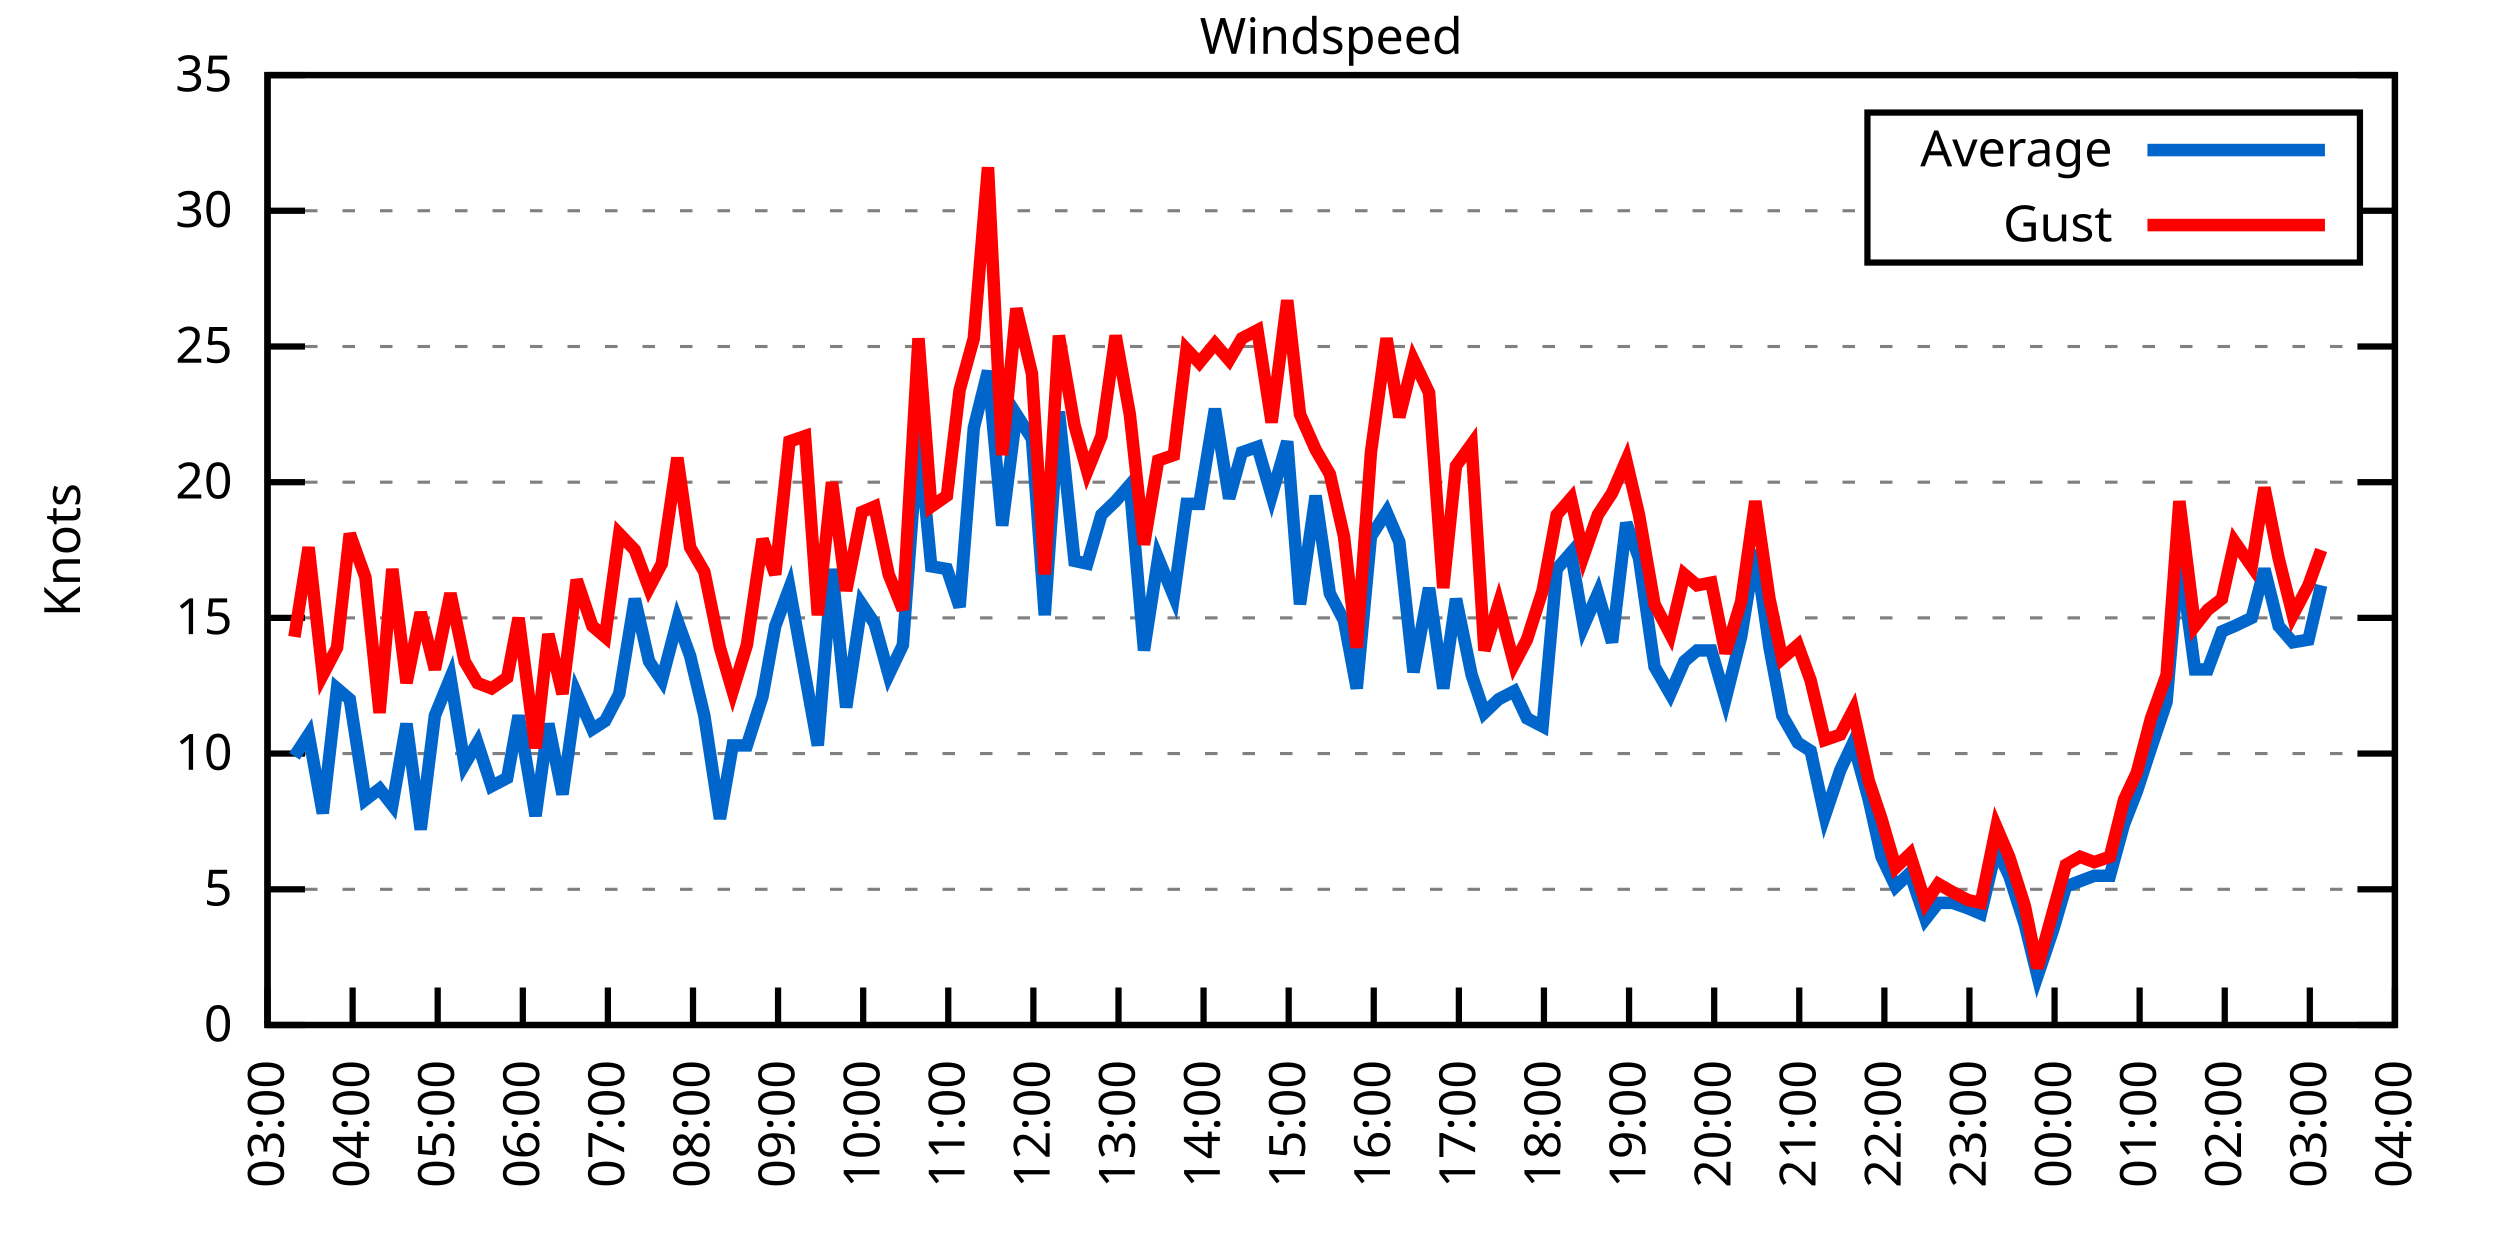
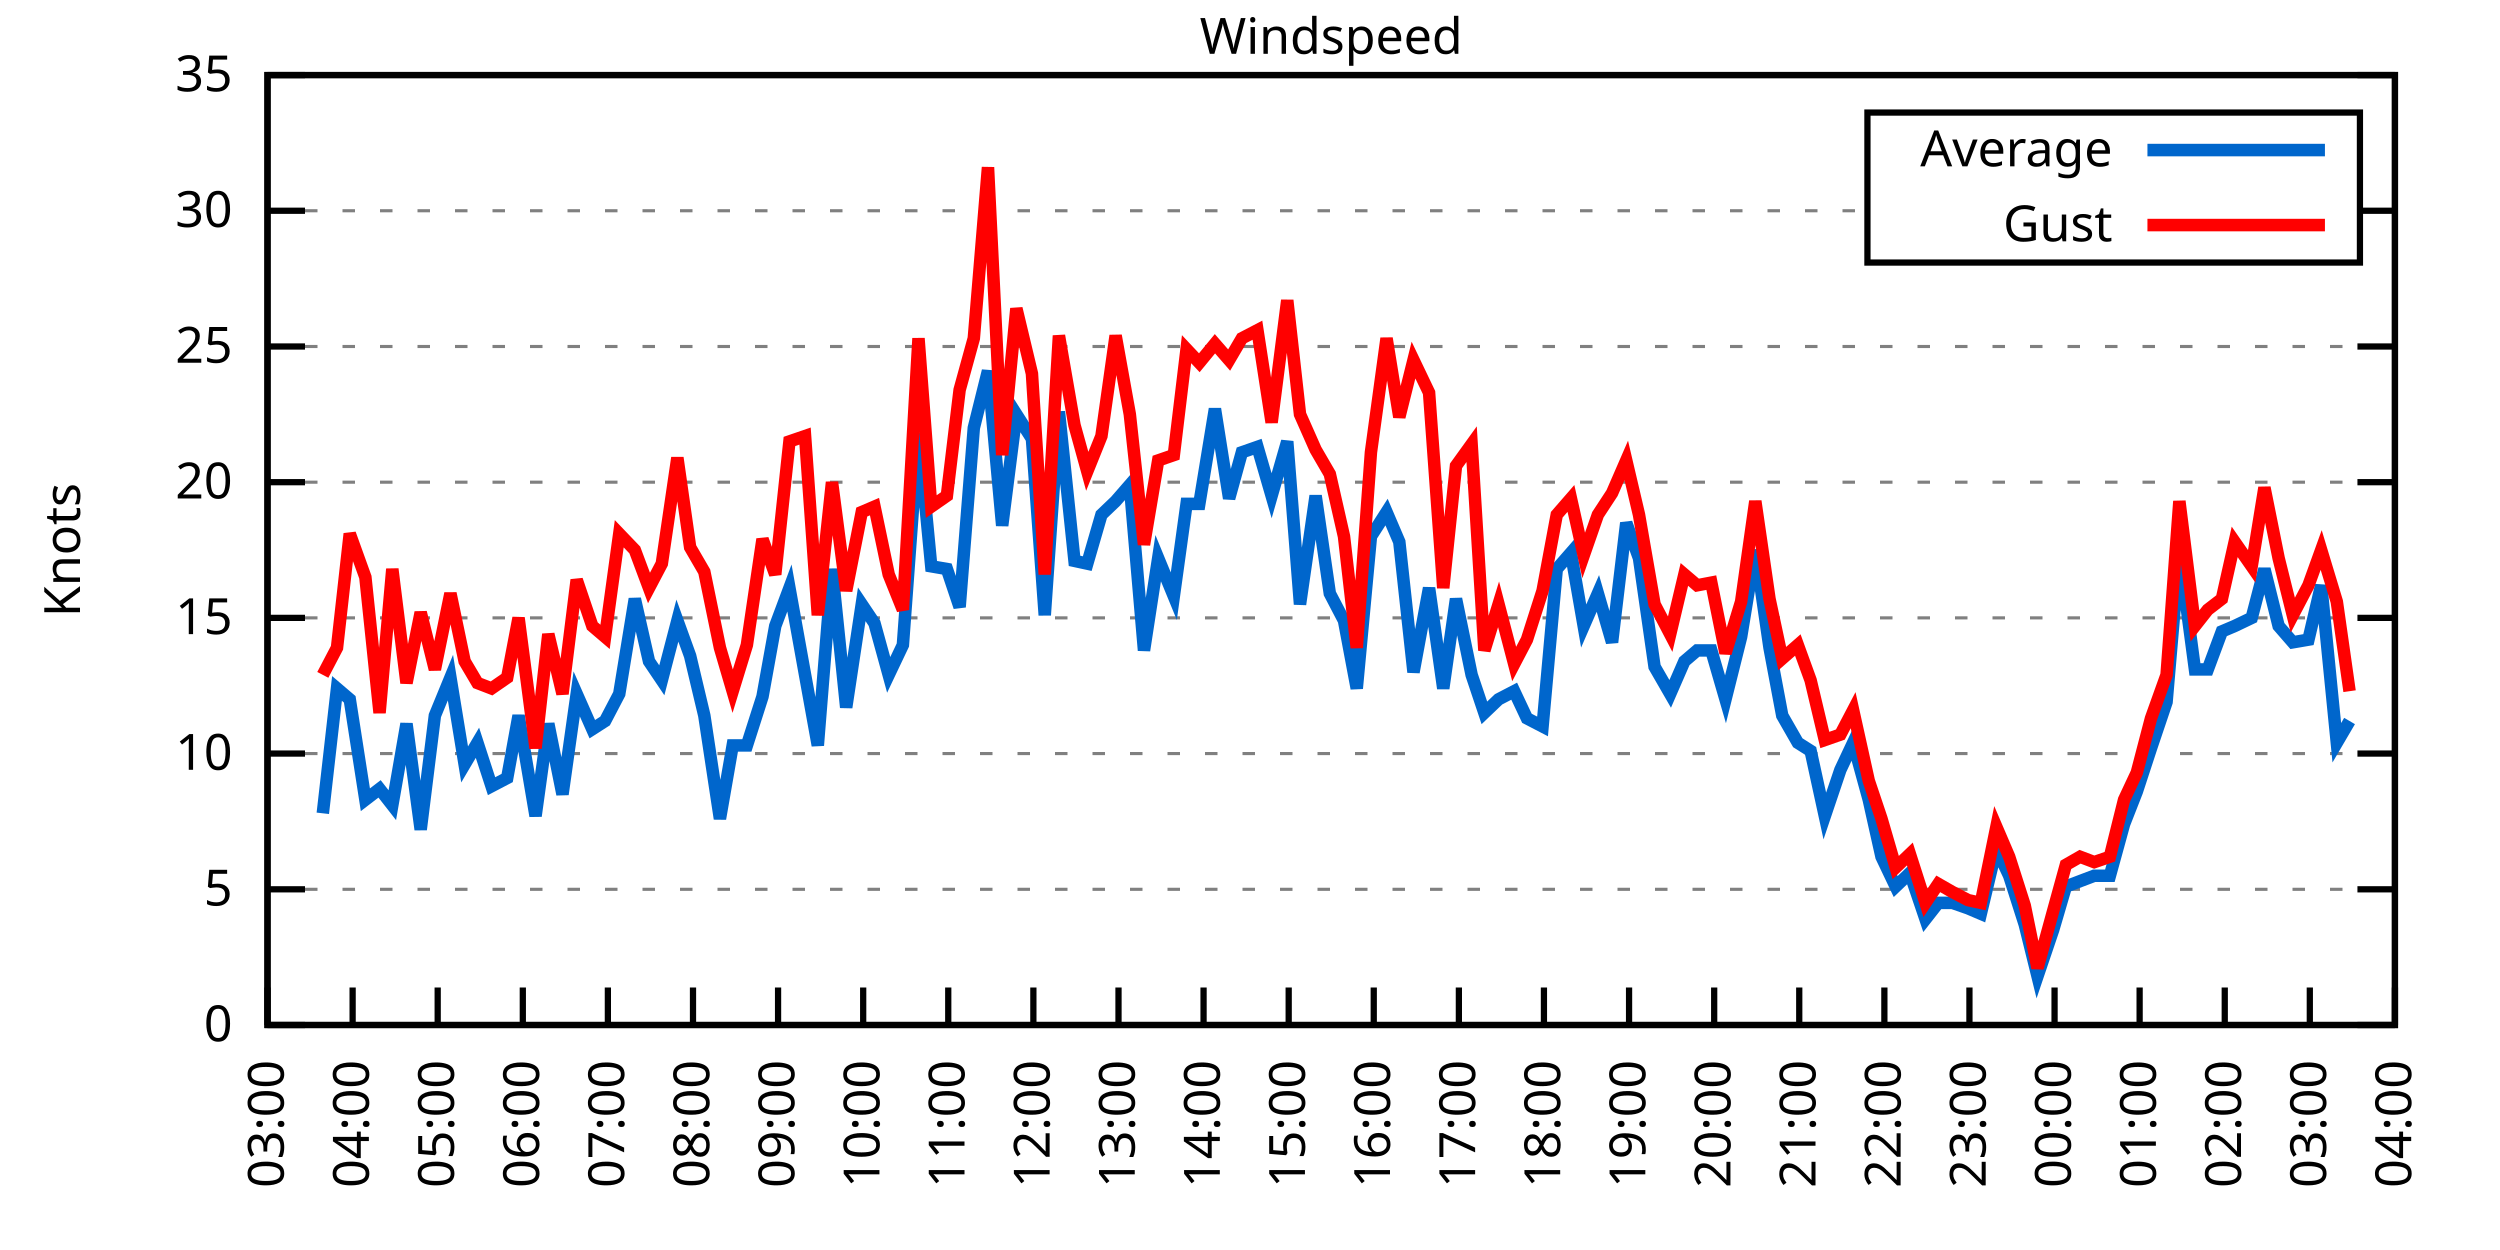
<svg xmlns="http://www.w3.org/2000/svg" xmlns:xlink="http://www.w3.org/1999/xlink" width="400" height="200" viewBox="0 0 400 200">
  <g id="gnuplot_canvas">
    <rect x="0" y="0" width="400" height="200" fill="none" />
    <defs>
      <circle id="gpDot" r="0.5" stroke-width="0.5" stroke="currentColor" />
      <path id="gpPt0" stroke-width="0.333" stroke="currentColor" d="M-1,0 h2 M0,-1 v2" />
      <path id="gpPt1" stroke-width="0.333" stroke="currentColor" d="M-1,-1 L1,1 M1,-1 L-1,1" />
      <path id="gpPt2" stroke-width="0.333" stroke="currentColor" d="M-1,0 L1,0 M0,-1 L0,1 M-1,-1 L1,1 M-1,1 L1,-1" />
      <rect id="gpPt3" stroke-width="0.333" stroke="currentColor" x="-1" y="-1" width="2" height="2" />
      <rect id="gpPt4" stroke-width="0.333" stroke="currentColor" fill="currentColor" x="-1" y="-1" width="2" height="2" />
      <circle id="gpPt5" stroke-width="0.333" stroke="currentColor" cx="0" cy="0" r="1" />
      <use xlink:href="#gpPt5" id="gpPt6" fill="currentColor" stroke="none" />
      <path id="gpPt7" stroke-width="0.333" stroke="currentColor" d="M0,-1.33 L-1.33,0.67 L1.33,0.67 z" />
      <use xlink:href="#gpPt7" id="gpPt8" fill="currentColor" stroke="none" />
      <use xlink:href="#gpPt7" id="gpPt9" stroke="currentColor" transform="rotate(180)" />
      <use xlink:href="#gpPt9" id="gpPt10" fill="currentColor" stroke="none" />
      <use xlink:href="#gpPt3" id="gpPt11" stroke="currentColor" transform="rotate(45)" />
      <use xlink:href="#gpPt11" id="gpPt12" fill="currentColor" stroke="none" />
      <path id="gpPt13" stroke-width="0.333" stroke="currentColor" d="M0,1.330 L1.265,0.411 L0.782,-1.067 L-0.782,-1.076 L-1.265,0.411 z" />
      <use xlink:href="#gpPt13" id="gpPt14" fill="currentColor" stroke="none" />
      <filter id="textbox" filterUnits="objectBoundingBox" x="0" y="0" height="1" width="1">
        <feFlood flood-color="white" flood-opacity="1" result="bgnd" />
        <feComposite in="SourceGraphic" in2="bgnd" operator="atop" />
      </filter>
      <filter id="greybox" filterUnits="objectBoundingBox" x="0" y="0" height="1" width="1">
        <feFlood flood-color="lightgrey" flood-opacity="1" result="grey" />
        <feComposite in="SourceGraphic" in2="grey" operator="atop" />
      </filter>
    </defs>
    <g fill="none" color="white" stroke="currentColor" stroke-width="1.00" stroke-linecap="butt" stroke-linejoin="miter">
</g>
    <g fill="none" color="black" stroke="currentColor" stroke-width="1.00" stroke-linecap="butt" stroke-linejoin="miter">
      <g stroke="none" shape-rendering="crispEdges">
        <polygon fill="rgb(255, 255, 255)" points="42.80,164.00 383.18,164.00 383.18,12.02 42.80,12.02 " />
      </g>
    </g>
    <g fill="none" color="black" stroke="currentColor" stroke-width="1.00" stroke-linecap="butt" stroke-linejoin="miter">
</g>
    <g fill="none" color="black" stroke="black" stroke-width="0.50" stroke-linecap="butt" stroke-linejoin="miter">
</g>
    <g fill="none" color="gray" stroke="currentColor" stroke-width="0.50" stroke-linecap="butt" stroke-linejoin="miter">
      <path stroke="gray" stroke-dasharray="2,4" class="gridline" d="M42.80,164.00 L383.19,164.00  " />
    </g>
    <g fill="none" color="gray" stroke="gray" stroke-width="1.00" stroke-linecap="butt" stroke-linejoin="miter">
</g>
    <g fill="none" color="black" stroke="currentColor" stroke-width="1.00" stroke-linecap="butt" stroke-linejoin="miter">
      <path stroke="black" d="M42.80,164.00 L48.80,164.00 M383.19,164.00 L377.19,164.00  " />
      <g transform="translate(37.20,166.60)" stroke="none" fill="black" font-family="Sans" font-size="8.00" text-anchor="end">
        <text>
          <tspan font-family="Sans"> 0</tspan>
        </text>
      </g>
    </g>
    <g fill="none" color="black" stroke="currentColor" stroke-width="1.00" stroke-linecap="butt" stroke-linejoin="miter">
</g>
    <g fill="none" color="black" stroke="black" stroke-width="0.50" stroke-linecap="butt" stroke-linejoin="miter">
</g>
    <g fill="none" color="gray" stroke="currentColor" stroke-width="0.50" stroke-linecap="butt" stroke-linejoin="miter">
      <path stroke="gray" stroke-dasharray="2,4" class="gridline" d="M42.80,142.29 L383.19,142.29  " />
    </g>
    <g fill="none" color="gray" stroke="gray" stroke-width="1.00" stroke-linecap="butt" stroke-linejoin="miter">
</g>
    <g fill="none" color="black" stroke="currentColor" stroke-width="1.00" stroke-linecap="butt" stroke-linejoin="miter">
      <path stroke="black" d="M42.80,142.29 L48.80,142.29 M383.19,142.29 L377.19,142.29  " />
      <g transform="translate(37.20,144.89)" stroke="none" fill="black" font-family="Sans" font-size="8.00" text-anchor="end">
        <text>
          <tspan font-family="Sans"> 5</tspan>
        </text>
      </g>
    </g>
    <g fill="none" color="black" stroke="currentColor" stroke-width="1.00" stroke-linecap="butt" stroke-linejoin="miter">
</g>
    <g fill="none" color="black" stroke="black" stroke-width="0.50" stroke-linecap="butt" stroke-linejoin="miter">
</g>
    <g fill="none" color="gray" stroke="currentColor" stroke-width="0.50" stroke-linecap="butt" stroke-linejoin="miter">
      <path stroke="gray" stroke-dasharray="2,4" class="gridline" d="M42.80,120.57 L383.19,120.57  " />
    </g>
    <g fill="none" color="gray" stroke="gray" stroke-width="1.00" stroke-linecap="butt" stroke-linejoin="miter">
</g>
    <g fill="none" color="black" stroke="currentColor" stroke-width="1.00" stroke-linecap="butt" stroke-linejoin="miter">
      <path stroke="black" d="M42.80,120.57 L48.80,120.57 M383.19,120.57 L377.19,120.57  " />
      <g transform="translate(37.20,123.17)" stroke="none" fill="black" font-family="Sans" font-size="8.00" text-anchor="end">
        <text>
          <tspan font-family="Sans"> 10</tspan>
        </text>
      </g>
    </g>
    <g fill="none" color="black" stroke="currentColor" stroke-width="1.00" stroke-linecap="butt" stroke-linejoin="miter">
</g>
    <g fill="none" color="black" stroke="black" stroke-width="0.50" stroke-linecap="butt" stroke-linejoin="miter">
</g>
    <g fill="none" color="gray" stroke="currentColor" stroke-width="0.50" stroke-linecap="butt" stroke-linejoin="miter">
      <path stroke="gray" stroke-dasharray="2,4" class="gridline" d="M42.80,98.86 L383.19,98.86  " />
    </g>
    <g fill="none" color="gray" stroke="gray" stroke-width="1.00" stroke-linecap="butt" stroke-linejoin="miter">
</g>
    <g fill="none" color="black" stroke="currentColor" stroke-width="1.00" stroke-linecap="butt" stroke-linejoin="miter">
      <path stroke="black" d="M42.80,98.86 L48.80,98.86 M383.19,98.86 L377.19,98.86  " />
      <g transform="translate(37.20,101.46)" stroke="none" fill="black" font-family="Sans" font-size="8.00" text-anchor="end">
        <text>
          <tspan font-family="Sans"> 15</tspan>
        </text>
      </g>
    </g>
    <g fill="none" color="black" stroke="currentColor" stroke-width="1.00" stroke-linecap="butt" stroke-linejoin="miter">
</g>
    <g fill="none" color="black" stroke="black" stroke-width="0.50" stroke-linecap="butt" stroke-linejoin="miter">
</g>
    <g fill="none" color="gray" stroke="currentColor" stroke-width="0.50" stroke-linecap="butt" stroke-linejoin="miter">
      <path stroke="gray" stroke-dasharray="2,4" class="gridline" d="M42.80,77.15 L383.19,77.15  " />
    </g>
    <g fill="none" color="gray" stroke="gray" stroke-width="1.00" stroke-linecap="butt" stroke-linejoin="miter">
</g>
    <g fill="none" color="black" stroke="currentColor" stroke-width="1.00" stroke-linecap="butt" stroke-linejoin="miter">
      <path stroke="black" d="M42.80,77.15 L48.80,77.15 M383.19,77.15 L377.19,77.15  " />
      <g transform="translate(37.20,79.75)" stroke="none" fill="black" font-family="Sans" font-size="8.00" text-anchor="end">
        <text>
          <tspan font-family="Sans"> 20</tspan>
        </text>
      </g>
    </g>
    <g fill="none" color="black" stroke="currentColor" stroke-width="1.00" stroke-linecap="butt" stroke-linejoin="miter">
</g>
    <g fill="none" color="black" stroke="black" stroke-width="0.50" stroke-linecap="butt" stroke-linejoin="miter">
</g>
    <g fill="none" color="gray" stroke="currentColor" stroke-width="0.50" stroke-linecap="butt" stroke-linejoin="miter">
      <path stroke="gray" stroke-dasharray="2,4" class="gridline" d="M42.80,55.44 L383.19,55.44  " />
    </g>
    <g fill="none" color="gray" stroke="gray" stroke-width="1.00" stroke-linecap="butt" stroke-linejoin="miter">
</g>
    <g fill="none" color="black" stroke="currentColor" stroke-width="1.00" stroke-linecap="butt" stroke-linejoin="miter">
      <path stroke="black" d="M42.80,55.44 L48.80,55.44 M383.19,55.44 L377.19,55.44  " />
      <g transform="translate(37.20,58.04)" stroke="none" fill="black" font-family="Sans" font-size="8.00" text-anchor="end">
        <text>
          <tspan font-family="Sans"> 25</tspan>
        </text>
      </g>
    </g>
    <g fill="none" color="black" stroke="currentColor" stroke-width="1.00" stroke-linecap="butt" stroke-linejoin="miter">
</g>
    <g fill="none" color="black" stroke="black" stroke-width="0.50" stroke-linecap="butt" stroke-linejoin="miter">
</g>
    <g fill="none" color="gray" stroke="currentColor" stroke-width="0.50" stroke-linecap="butt" stroke-linejoin="miter">
      <path stroke="gray" stroke-dasharray="2,4" class="gridline" d="M42.80,33.72 L298.79,33.72 M377.59,33.72 L383.19,33.72  " />
    </g>
    <g fill="none" color="gray" stroke="gray" stroke-width="1.00" stroke-linecap="butt" stroke-linejoin="miter">
</g>
    <g fill="none" color="black" stroke="currentColor" stroke-width="1.00" stroke-linecap="butt" stroke-linejoin="miter">
      <path stroke="black" d="M42.80,33.72 L48.80,33.72 M383.19,33.72 L377.19,33.72  " />
      <g transform="translate(37.20,36.32)" stroke="none" fill="black" font-family="Sans" font-size="8.00" text-anchor="end">
        <text>
          <tspan font-family="Sans"> 30</tspan>
        </text>
      </g>
    </g>
    <g fill="none" color="black" stroke="currentColor" stroke-width="1.00" stroke-linecap="butt" stroke-linejoin="miter">
</g>
    <g fill="none" color="black" stroke="black" stroke-width="0.50" stroke-linecap="butt" stroke-linejoin="miter">
</g>
    <g fill="none" color="gray" stroke="currentColor" stroke-width="0.50" stroke-linecap="butt" stroke-linejoin="miter">
      <path stroke="gray" stroke-dasharray="2,4" class="gridline" d="M42.80,12.01 L383.19,12.01  " />
    </g>
    <g fill="none" color="gray" stroke="gray" stroke-width="1.00" stroke-linecap="butt" stroke-linejoin="miter">
</g>
    <g fill="none" color="black" stroke="currentColor" stroke-width="1.00" stroke-linecap="butt" stroke-linejoin="miter">
      <path stroke="black" d="M42.80,12.01 L48.80,12.01 M383.19,12.01 L377.19,12.01  " />
      <g transform="translate(37.20,14.61)" stroke="none" fill="black" font-family="Sans" font-size="8.00" text-anchor="end">
        <text>
          <tspan font-family="Sans"> 35</tspan>
        </text>
      </g>
    </g>
    <g fill="none" color="black" stroke="currentColor" stroke-width="1.00" stroke-linecap="butt" stroke-linejoin="miter">
      <path stroke="black" d="M42.80,164.00 L42.80,158.00  " />
      <g transform="translate(45.40,169.60) rotate(270.00)" stroke="none" fill="black" font-family="Sans" font-size="8.00" text-anchor="end">
        <text>
          <tspan font-family="Sans">03:00</tspan>
        </text>
      </g>
    </g>
    <g fill="none" color="black" stroke="currentColor" stroke-width="1.00" stroke-linecap="butt" stroke-linejoin="miter">
      <path stroke="black" d="M56.42,164.00 L56.42,158.00  " />
      <g transform="translate(59.02,169.60) rotate(270.00)" stroke="none" fill="black" font-family="Sans" font-size="8.00" text-anchor="end">
        <text>
          <tspan font-family="Sans">04:00</tspan>
        </text>
      </g>
    </g>
    <g fill="none" color="black" stroke="currentColor" stroke-width="1.00" stroke-linecap="butt" stroke-linejoin="miter">
      <path stroke="black" d="M70.03,164.00 L70.03,158.00  " />
      <g transform="translate(72.63,169.60) rotate(270.00)" stroke="none" fill="black" font-family="Sans" font-size="8.00" text-anchor="end">
        <text>
          <tspan font-family="Sans">05:00</tspan>
        </text>
      </g>
    </g>
    <g fill="none" color="black" stroke="currentColor" stroke-width="1.00" stroke-linecap="butt" stroke-linejoin="miter">
      <path stroke="black" d="M83.65,164.00 L83.65,158.00  " />
      <g transform="translate(86.25,169.60) rotate(270.00)" stroke="none" fill="black" font-family="Sans" font-size="8.00" text-anchor="end">
        <text>
          <tspan font-family="Sans">06:00</tspan>
        </text>
      </g>
    </g>
    <g fill="none" color="black" stroke="currentColor" stroke-width="1.00" stroke-linecap="butt" stroke-linejoin="miter">
      <path stroke="black" d="M97.26,164.00 L97.26,158.00  " />
      <g transform="translate(99.86,169.60) rotate(270.00)" stroke="none" fill="black" font-family="Sans" font-size="8.00" text-anchor="end">
        <text>
          <tspan font-family="Sans">07:00</tspan>
        </text>
      </g>
    </g>
    <g fill="none" color="black" stroke="currentColor" stroke-width="1.00" stroke-linecap="butt" stroke-linejoin="miter">
      <path stroke="black" d="M110.88,164.00 L110.88,158.00  " />
      <g transform="translate(113.48,169.60) rotate(270.00)" stroke="none" fill="black" font-family="Sans" font-size="8.00" text-anchor="end">
        <text>
          <tspan font-family="Sans">08:00</tspan>
        </text>
      </g>
    </g>
    <g fill="none" color="black" stroke="currentColor" stroke-width="1.00" stroke-linecap="butt" stroke-linejoin="miter">
      <path stroke="black" d="M124.49,164.00 L124.49,158.00  " />
      <g transform="translate(127.09,169.60) rotate(270.00)" stroke="none" fill="black" font-family="Sans" font-size="8.00" text-anchor="end">
        <text>
          <tspan font-family="Sans">09:00</tspan>
        </text>
      </g>
    </g>
    <g fill="none" color="black" stroke="currentColor" stroke-width="1.00" stroke-linecap="butt" stroke-linejoin="miter">
      <path stroke="black" d="M138.11,164.00 L138.11,158.00  " />
      <g transform="translate(140.71,169.60) rotate(270.00)" stroke="none" fill="black" font-family="Sans" font-size="8.00" text-anchor="end">
        <text>
          <tspan font-family="Sans">10:00</tspan>
        </text>
      </g>
    </g>
    <g fill="none" color="black" stroke="currentColor" stroke-width="1.00" stroke-linecap="butt" stroke-linejoin="miter">
      <path stroke="black" d="M151.72,164.00 L151.72,158.00  " />
      <g transform="translate(154.32,169.60) rotate(270.00)" stroke="none" fill="black" font-family="Sans" font-size="8.00" text-anchor="end">
        <text>
          <tspan font-family="Sans">11:00</tspan>
        </text>
      </g>
    </g>
    <g fill="none" color="black" stroke="currentColor" stroke-width="1.00" stroke-linecap="butt" stroke-linejoin="miter">
      <path stroke="black" d="M165.34,164.00 L165.34,158.00  " />
      <g transform="translate(167.94,169.60) rotate(270.00)" stroke="none" fill="black" font-family="Sans" font-size="8.00" text-anchor="end">
        <text>
          <tspan font-family="Sans">12:00</tspan>
        </text>
      </g>
    </g>
    <g fill="none" color="black" stroke="currentColor" stroke-width="1.00" stroke-linecap="butt" stroke-linejoin="miter">
      <path stroke="black" d="M178.96,164.00 L178.96,158.00  " />
      <g transform="translate(181.56,169.60) rotate(270.00)" stroke="none" fill="black" font-family="Sans" font-size="8.00" text-anchor="end">
        <text>
          <tspan font-family="Sans">13:00</tspan>
        </text>
      </g>
    </g>
    <g fill="none" color="black" stroke="currentColor" stroke-width="1.00" stroke-linecap="butt" stroke-linejoin="miter">
      <path stroke="black" d="M192.57,164.00 L192.57,158.00  " />
      <g transform="translate(195.17,169.60) rotate(270.00)" stroke="none" fill="black" font-family="Sans" font-size="8.00" text-anchor="end">
        <text>
          <tspan font-family="Sans">14:00</tspan>
        </text>
      </g>
    </g>
    <g fill="none" color="black" stroke="currentColor" stroke-width="1.00" stroke-linecap="butt" stroke-linejoin="miter">
      <path stroke="black" d="M206.19,164.00 L206.19,158.00  " />
      <g transform="translate(208.79,169.60) rotate(270.00)" stroke="none" fill="black" font-family="Sans" font-size="8.00" text-anchor="end">
        <text>
          <tspan font-family="Sans">15:00</tspan>
        </text>
      </g>
    </g>
    <g fill="none" color="black" stroke="currentColor" stroke-width="1.00" stroke-linecap="butt" stroke-linejoin="miter">
      <path stroke="black" d="M219.80,164.00 L219.80,158.00  " />
      <g transform="translate(222.40,169.60) rotate(270.00)" stroke="none" fill="black" font-family="Sans" font-size="8.00" text-anchor="end">
        <text>
          <tspan font-family="Sans">16:00</tspan>
        </text>
      </g>
    </g>
    <g fill="none" color="black" stroke="currentColor" stroke-width="1.00" stroke-linecap="butt" stroke-linejoin="miter">
      <path stroke="black" d="M233.42,164.00 L233.42,158.00  " />
      <g transform="translate(236.02,169.60) rotate(270.00)" stroke="none" fill="black" font-family="Sans" font-size="8.00" text-anchor="end">
        <text>
          <tspan font-family="Sans">17:00</tspan>
        </text>
      </g>
    </g>
    <g fill="none" color="black" stroke="currentColor" stroke-width="1.00" stroke-linecap="butt" stroke-linejoin="miter">
      <path stroke="black" d="M247.03,164.00 L247.03,158.00  " />
      <g transform="translate(249.63,169.60) rotate(270.00)" stroke="none" fill="black" font-family="Sans" font-size="8.00" text-anchor="end">
        <text>
          <tspan font-family="Sans">18:00</tspan>
        </text>
      </g>
    </g>
    <g fill="none" color="black" stroke="currentColor" stroke-width="1.00" stroke-linecap="butt" stroke-linejoin="miter">
      <path stroke="black" d="M260.65,164.00 L260.65,158.00  " />
      <g transform="translate(263.25,169.60) rotate(270.00)" stroke="none" fill="black" font-family="Sans" font-size="8.00" text-anchor="end">
        <text>
          <tspan font-family="Sans">19:00</tspan>
        </text>
      </g>
    </g>
    <g fill="none" color="black" stroke="currentColor" stroke-width="1.00" stroke-linecap="butt" stroke-linejoin="miter">
      <path stroke="black" d="M274.27,164.00 L274.27,158.00  " />
      <g transform="translate(276.87,169.60) rotate(270.00)" stroke="none" fill="black" font-family="Sans" font-size="8.00" text-anchor="end">
        <text>
          <tspan font-family="Sans">20:00</tspan>
        </text>
      </g>
    </g>
    <g fill="none" color="black" stroke="currentColor" stroke-width="1.00" stroke-linecap="butt" stroke-linejoin="miter">
      <path stroke="black" d="M287.88,164.00 L287.88,158.00  " />
      <g transform="translate(290.48,169.60) rotate(270.00)" stroke="none" fill="black" font-family="Sans" font-size="8.00" text-anchor="end">
        <text>
          <tspan font-family="Sans">21:00</tspan>
        </text>
      </g>
    </g>
    <g fill="none" color="black" stroke="currentColor" stroke-width="1.00" stroke-linecap="butt" stroke-linejoin="miter">
      <path stroke="black" d="M301.50,164.00 L301.50,158.00  " />
      <g transform="translate(304.10,169.60) rotate(270.00)" stroke="none" fill="black" font-family="Sans" font-size="8.00" text-anchor="end">
        <text>
          <tspan font-family="Sans">22:00</tspan>
        </text>
      </g>
    </g>
    <g fill="none" color="black" stroke="currentColor" stroke-width="1.00" stroke-linecap="butt" stroke-linejoin="miter">
      <path stroke="black" d="M315.11,164.00 L315.11,158.00  " />
      <g transform="translate(317.71,169.60) rotate(270.00)" stroke="none" fill="black" font-family="Sans" font-size="8.00" text-anchor="end">
        <text>
          <tspan font-family="Sans">23:00</tspan>
        </text>
      </g>
    </g>
    <g fill="none" color="black" stroke="currentColor" stroke-width="1.00" stroke-linecap="butt" stroke-linejoin="miter">
      <path stroke="black" d="M328.73,164.00 L328.73,158.00  " />
      <g transform="translate(331.33,169.60) rotate(270.00)" stroke="none" fill="black" font-family="Sans" font-size="8.00" text-anchor="end">
        <text>
          <tspan font-family="Sans">00:00</tspan>
        </text>
      </g>
    </g>
    <g fill="none" color="black" stroke="currentColor" stroke-width="1.00" stroke-linecap="butt" stroke-linejoin="miter">
      <path stroke="black" d="M342.34,164.00 L342.34,158.00  " />
      <g transform="translate(344.94,169.60) rotate(270.00)" stroke="none" fill="black" font-family="Sans" font-size="8.00" text-anchor="end">
        <text>
          <tspan font-family="Sans">01:00</tspan>
        </text>
      </g>
    </g>
    <g fill="none" color="black" stroke="currentColor" stroke-width="1.00" stroke-linecap="butt" stroke-linejoin="miter">
      <path stroke="black" d="M355.96,164.00 L355.96,158.00  " />
      <g transform="translate(358.56,169.60) rotate(270.00)" stroke="none" fill="black" font-family="Sans" font-size="8.00" text-anchor="end">
        <text>
          <tspan font-family="Sans">02:00</tspan>
        </text>
      </g>
    </g>
    <g fill="none" color="black" stroke="currentColor" stroke-width="1.00" stroke-linecap="butt" stroke-linejoin="miter">
      <path stroke="black" d="M369.57,164.00 L369.57,158.00  " />
      <g transform="translate(372.17,169.60) rotate(270.00)" stroke="none" fill="black" font-family="Sans" font-size="8.00" text-anchor="end">
        <text>
          <tspan font-family="Sans">03:00</tspan>
        </text>
      </g>
    </g>
    <g fill="none" color="black" stroke="currentColor" stroke-width="1.00" stroke-linecap="butt" stroke-linejoin="miter">
      <path stroke="black" d="M383.19,164.00 L383.19,158.00  " />
      <g transform="translate(385.79,169.60) rotate(270.00)" stroke="none" fill="black" font-family="Sans" font-size="8.00" text-anchor="end">
        <text>
          <tspan font-family="Sans">04:00</tspan>
        </text>
      </g>
    </g>
    <g fill="none" color="black" stroke="currentColor" stroke-width="1.00" stroke-linecap="butt" stroke-linejoin="miter">
</g>
    <g fill="none" color="black" stroke="currentColor" stroke-width="1.00" stroke-linecap="butt" stroke-linejoin="miter">
      <path stroke="black" d="M42.80,12.01 L42.80,164.00 L383.19,164.00 L383.19,12.01 L42.80,12.01 Z  " />
    </g>
    <g fill="none" color="black" stroke="currentColor" stroke-width="1.00" stroke-linecap="butt" stroke-linejoin="miter">
</g>
    <g fill="none" color="black" stroke="currentColor" stroke-width="1.00" stroke-linecap="butt" stroke-linejoin="miter">
      <path stroke="black" d="M298.79,42.01 L298.79,18.01 L377.59,18.01 L377.59,42.01 L298.79,42.01 Z  " />
    </g>
    <g id="Windspeed_plot_1">
      <g fill="none" color="white" stroke="black" stroke-width="2.00" stroke-linecap="butt" stroke-linejoin="miter">
</g>
      <g fill="none" color="black" stroke="currentColor" stroke-width="2.00" stroke-linecap="butt" stroke-linejoin="miter">
        <g transform="translate(337.99,26.61)" stroke="none" fill="black" font-family="Sans" font-size="8.00" text-anchor="end">
          <text>
            <tspan font-family="Sans">Average</tspan>
          </text>
        </g>
      </g>
      <g fill="none" color="black" stroke="currentColor" stroke-width="2.00" stroke-linecap="butt" stroke-linejoin="miter">
-         <path stroke="rgb(  0, 102, 204)" d="M343.59,24.01 L371.99,24.01 M47.11,121.01 L49.38,117.53 L51.65,130.13 L53.92,110.15 L55.96,111.89 L58.46,127.96   L60.73,126.22 L62.77,128.83 L65.04,115.80 L67.31,132.73 L69.58,114.49 L72.07,108.42 L74.34,122.31 L76.39,118.84   L78.65,125.79 L81.15,124.48 L82.97,114.49 L85.69,130.56 L87.73,115.80 L90.00,127.09 L92.27,111.02 L94.77,116.67   L96.81,115.36 L99.08,111.02 L101.57,95.82 L103.84,105.81 L105.89,108.85 L108.38,99.30 L110.42,104.94 L112.69,114.49   L115.19,131.00 L117.23,119.27 L119.50,119.27 L122.00,111.45 L124.04,100.16 L126.31,94.08 L128.81,107.98 L130.85,119.27   L133.12,91.04 L135.39,113.19 L137.88,96.69 L139.92,99.73 L142.19,107.98 L144.46,103.20 L146.96,69.33 L149.00,90.61   L151.50,91.04 L153.54,97.12 L155.81,68.46 L158.08,59.34 L160.35,84.10 L162.62,66.29 L165.11,70.20 L167.16,98.43   L169.43,65.86 L171.92,89.74 L173.96,90.18 L176.23,82.36 L178.50,80.19 L180.77,77.58 L183.04,104.07 L185.31,89.31   L187.81,95.39 L189.85,80.62 L191.89,80.62 L194.39,65.42 L196.66,79.75 L198.70,72.37 L201.19,71.50 L203.46,79.32   L205.96,70.63 L208.00,96.69 L210.50,79.32 L212.77,94.95 L215.04,99.30 L217.08,110.15 L219.35,85.83 L221.85,81.93   L223.89,86.70 L226.16,107.55 L228.65,94.08 L230.92,110.15 L232.96,95.82 L235.46,107.98 L237.50,114.06 L239.77,111.89   L242.27,110.59 L244.31,114.93 L246.81,116.23 L249.08,91.04 L251.35,88.44 L253.39,100.16 L255.66,94.95 L257.93,102.77   L260.20,83.66 L262.24,89.31 L264.73,106.68 L267.23,111.02 L269.50,105.81 L271.54,104.07 L273.81,104.07 L276.08,111.89   L278.58,101.90 L280.85,88.00 L283.12,103.64 L285.16,114.49 L287.65,118.84 L289.70,120.14 L291.97,130.56 L294.46,123.18   L296.50,118.84 L299.00,127.96 L301.04,137.08 L303.31,141.85 L305.58,139.68 L308.08,147.06 L310.12,144.46 L312.39,144.46   L314.89,145.33 L316.93,146.20 L319.42,135.77 L321.47,140.12 L323.96,147.93 L326.00,156.18 L328.50,148.80 L330.54,141.85   L332.81,140.98 L335.08,140.12 L337.58,140.12 L339.85,131.86 L341.89,126.65 L344.16,119.71 L346.65,112.32 L348.70,88.44   L351.19,107.11 L353.24,107.11 L355.50,101.03 L357.55,100.16 L360.27,98.86 L362.31,91.04 L364.58,100.16 L366.85,102.77   L369.35,102.34 L371.39,93.65  " />
+         <path stroke="rgb(  0, 102, 204)" d="M343.59,24.01 L371.99,24.01 M51.65,130.13 L53.92,110.15 L55.96,111.89 L58.46,127.96 L60.73,126.22 L62.77,128.83   L65.04,115.80 L67.31,132.73 L69.58,114.49 L72.07,108.42 L74.34,122.31 L76.39,118.84 L78.65,125.79 L81.15,124.48   L82.97,114.49 L85.69,130.56 L87.73,115.80 L90.00,127.09 L92.27,111.02 L94.77,116.67 L96.81,115.36 L99.08,111.02   L101.57,95.82 L103.84,105.81 L105.89,108.85 L108.38,99.30 L110.42,104.94 L112.69,114.49 L115.19,131.00 L117.23,119.27   L119.50,119.27 L122.00,111.45 L124.04,100.16 L126.31,94.08 L128.81,107.98 L130.85,119.27 L133.12,91.04 L135.39,113.19   L137.88,96.69 L139.92,99.73 L142.19,107.98 L144.46,103.20 L146.96,69.33 L149.00,90.61 L151.50,91.04 L153.54,97.12   L155.81,68.46 L158.08,59.34 L160.35,84.10 L162.62,66.29 L165.11,70.20 L167.16,98.43 L169.43,65.86 L171.92,89.74   L173.96,90.18 L176.23,82.36 L178.50,80.19 L180.77,77.58 L183.04,104.07 L185.31,89.31 L187.81,95.39 L189.85,80.62   L191.89,80.62 L194.39,65.42 L196.66,79.75 L198.70,72.37 L201.19,71.50 L203.46,79.32 L205.96,70.63 L208.00,96.69   L210.50,79.32 L212.77,94.95 L215.04,99.30 L217.08,110.15 L219.35,85.83 L221.85,81.93 L223.89,86.70 L226.16,107.55   L228.65,94.08 L230.92,110.15 L232.96,95.82 L235.46,107.98 L237.50,114.06 L239.77,111.89 L242.27,110.59 L244.31,114.93   L246.81,116.23 L249.08,91.04 L251.35,88.44 L253.39,100.16 L255.66,94.95 L257.93,102.77 L260.20,83.66 L262.24,89.31   L264.73,106.68 L267.23,111.02 L269.50,105.81 L271.54,104.07 L273.81,104.07 L276.08,111.89 L278.58,101.90 L280.85,88.00   L283.12,103.64 L285.16,114.49 L287.65,118.84 L289.70,120.14 L291.97,130.56 L294.46,123.18 L296.50,118.84 L299.00,127.96   L301.04,137.08 L303.31,141.85 L305.58,139.68 L308.08,147.06 L310.12,144.46 L312.39,144.46 L314.89,145.33 L316.93,146.20   L319.42,135.77 L321.47,140.12 L323.96,147.93 L326.00,156.18 L328.50,148.80 L330.54,141.85 L332.81,140.98 L335.08,140.12   L337.58,140.12 L339.85,131.86 L341.89,126.65 L344.16,119.71 L346.65,112.32 L348.70,88.44 L351.19,107.11 L353.24,107.11   L355.50,101.03 L357.55,100.16 L360.27,98.86 L362.31,91.04 L364.58,100.16 L366.85,102.77 L369.35,102.34 L371.39,93.65   L373.89,118.84 L375.93,115.36  " />
      </g>
    </g>
    <g id="Windspeed_plot_2">
      <g fill="none" color="black" stroke="currentColor" stroke-width="2.00" stroke-linecap="butt" stroke-linejoin="miter">
        <g transform="translate(337.99,38.61)" stroke="none" fill="black" font-family="Sans" font-size="8.00" text-anchor="end">
          <text>
            <tspan font-family="Sans">Gust</tspan>
          </text>
        </g>
      </g>
      <g fill="none" color="black" stroke="currentColor" stroke-width="2.00" stroke-linecap="butt" stroke-linejoin="miter">
-         <path stroke="rgb(255,   0,   0)" d="M343.59,36.01 L371.99,36.01 M47.11,101.90 L49.38,87.57 L51.65,107.98 L53.92,103.64 L55.96,85.40 L58.46,92.35   L60.73,114.06 L62.77,91.04 L65.04,109.28 L67.31,97.99 L69.58,107.11 L72.07,94.95 L74.34,105.81 L76.39,109.28   L78.65,110.15 L81.15,108.42 L82.97,98.86 L85.69,119.71 L87.73,101.47 L90.00,111.02 L92.27,92.78 L94.77,100.16   L96.81,101.90 L99.08,85.40 L101.57,88.00 L103.84,94.08 L105.89,90.18 L108.38,73.24 L110.42,87.57 L112.69,91.48   L115.19,103.64 L117.23,110.59 L119.50,103.20 L122.00,86.27 L124.04,91.91 L126.31,70.63 L128.81,69.77 L130.85,98.43   L133.12,77.15 L135.39,94.52 L137.88,81.93 L139.92,81.06 L142.19,91.91 L144.46,97.56 L146.96,54.13 L149.00,81.06   L151.50,79.32 L153.54,62.38 L155.81,54.13 L158.08,26.77 L160.35,72.81 L162.62,49.36 L165.11,59.78 L167.16,91.91   L169.43,53.70 L171.92,68.03 L173.96,75.41 L176.23,69.77 L178.50,53.70 L180.77,66.29 L183.04,87.14 L185.31,73.67   L187.81,72.81 L189.85,55.87 L191.89,58.04 L194.39,55.00 L196.66,57.61 L198.70,54.13 L201.19,52.83 L203.46,67.59   L205.96,48.05 L208.00,66.29 L210.50,71.94 L212.77,75.85 L215.04,85.83 L217.08,103.64 L219.35,72.37 L221.85,54.13   L223.89,66.73 L226.16,57.61 L228.65,62.82 L230.92,94.08 L232.96,74.54 L235.46,71.07 L237.50,104.07 L239.77,96.69   L242.27,106.24 L244.31,102.34 L246.81,94.52 L249.08,82.36 L251.35,79.75 L253.39,88.87 L255.66,82.36 L257.93,78.89   L260.20,73.67 L262.24,82.36 L264.73,96.69 L267.23,101.47 L269.50,91.91 L271.54,93.65 L273.81,93.22 L276.08,104.51   L278.58,96.26 L280.85,80.19 L283.12,95.82 L285.16,105.38 L287.65,103.20 L289.70,108.85 L291.97,118.40 L294.46,117.53   L296.50,113.63 L299.00,124.92 L301.04,131.00 L303.31,138.81 L305.58,136.64 L308.08,144.46 L310.12,141.42 L312.39,142.72   L314.89,144.02 L316.93,144.46 L319.42,132.30 L321.47,137.08 L323.96,144.89 L326.00,154.88 L328.50,145.76 L330.54,138.38   L332.81,137.08 L335.08,137.94 L337.58,137.08 L339.85,127.96 L341.89,123.61 L344.16,114.93 L346.65,107.98 L348.70,80.19   L351.19,100.16 L353.24,97.56 L355.50,95.82 L357.55,86.70 L360.27,90.61 L362.31,78.02 L364.58,89.31 L366.85,98.43   L369.35,93.65 L371.39,88.00  " />
+         <path stroke="rgb(255,   0,   0)" d="M343.59,36.01 L371.99,36.01 M51.65,107.98 L53.92,103.64 L55.96,85.40 L58.46,92.35 L60.73,114.06 L62.77,91.04   L65.04,109.28 L67.31,97.99 L69.58,107.11 L72.07,94.95 L74.34,105.81 L76.39,109.28 L78.65,110.15 L81.15,108.42   L82.97,98.86 L85.69,119.71 L87.73,101.47 L90.00,111.02 L92.27,92.78 L94.77,100.16 L96.81,101.90 L99.08,85.40   L101.57,88.00 L103.84,94.08 L105.89,90.18 L108.38,73.24 L110.42,87.57 L112.69,91.48 L115.19,103.64 L117.23,110.59   L119.50,103.20 L122.00,86.27 L124.04,91.91 L126.31,70.63 L128.81,69.77 L130.85,98.43 L133.12,77.15 L135.39,94.52   L137.88,81.93 L139.92,81.06 L142.19,91.91 L144.46,97.56 L146.96,54.13 L149.00,81.06 L151.50,79.32 L153.54,62.38   L155.81,54.13 L158.08,26.77 L160.35,72.81 L162.62,49.36 L165.11,59.78 L167.16,91.91 L169.43,53.70 L171.92,68.03   L173.96,75.41 L176.23,69.77 L178.50,53.70 L180.77,66.29 L183.04,87.14 L185.31,73.67 L187.81,72.81 L189.85,55.87   L191.89,58.04 L194.39,55.00 L196.66,57.61 L198.70,54.13 L201.19,52.83 L203.46,67.59 L205.96,48.05 L208.00,66.29   L210.50,71.94 L212.77,75.85 L215.04,85.83 L217.08,103.64 L219.35,72.37 L221.85,54.13 L223.89,66.73 L226.16,57.61   L228.65,62.82 L230.92,94.08 L232.96,74.54 L235.46,71.07 L237.50,104.07 L239.77,96.69 L242.27,106.24 L244.31,102.34   L246.81,94.52 L249.08,82.36 L251.35,79.75 L253.39,88.87 L255.66,82.36 L257.93,78.89 L260.20,73.67 L262.24,82.36   L264.73,96.69 L267.23,101.47 L269.50,91.91 L271.54,93.65 L273.81,93.22 L276.08,104.51 L278.58,96.26 L280.85,80.19   L283.12,95.82 L285.16,105.38 L287.65,103.20 L289.70,108.85 L291.97,118.40 L294.46,117.53 L296.50,113.63 L299.00,124.92   L301.04,131.00 L303.31,138.81 L305.58,136.64 L308.08,144.46 L310.12,141.42 L312.39,142.72 L314.89,144.02 L316.93,144.46   L319.42,132.30 L321.47,137.08 L323.96,144.89 L326.00,154.88 L328.50,145.76 L330.54,138.38 L332.81,137.08 L335.08,137.94   L337.58,137.08 L339.85,127.96 L341.89,123.61 L344.16,114.93 L346.65,107.98 L348.70,80.19 L351.19,100.16 L353.24,97.56   L355.50,95.82 L357.55,86.70 L360.27,90.61 L362.31,78.02 L364.58,89.31 L366.85,98.43 L369.35,93.65 L371.39,88.00   L373.89,96.26 L375.93,110.59  " />
      </g>
    </g>
    <g fill="none" color="black" stroke="currentColor" stroke-width="2.00" stroke-linecap="butt" stroke-linejoin="miter">
</g>
    <g fill="none" color="black" stroke="black" stroke-width="1.00" stroke-linecap="butt" stroke-linejoin="miter">
</g>
    <g fill="none" color="black" stroke="currentColor" stroke-width="1.00" stroke-linecap="butt" stroke-linejoin="miter">
      <path stroke="black" d="M42.80,12.01 L42.80,164.00 L383.19,164.00 L383.19,12.01 L42.80,12.01 Z  " />
      <g transform="translate(12.80,88.01) rotate(270.00)" stroke="none" fill="black" font-family="Sans" font-size="8.00" text-anchor="middle">
        <text>
          <tspan font-family="Sans">Knots</tspan>
        </text>
      </g>
    </g>
    <g fill="none" color="black" stroke="currentColor" stroke-width="1.00" stroke-linecap="butt" stroke-linejoin="miter">
</g>
    <g fill="none" color="black" stroke="currentColor" stroke-width="1.00" stroke-linecap="butt" stroke-linejoin="miter">
      <g transform="translate(212.99,8.61)" stroke="none" fill="black" font-family="Sans" font-size="8.00" text-anchor="middle">
        <text>
          <tspan font-family="Sans">Windspeed</tspan>
        </text>
      </g>
    </g>
    <g fill="none" color="black" stroke="currentColor" stroke-width="1.00" stroke-linecap="butt" stroke-linejoin="miter">
</g>
  </g>
</svg>
